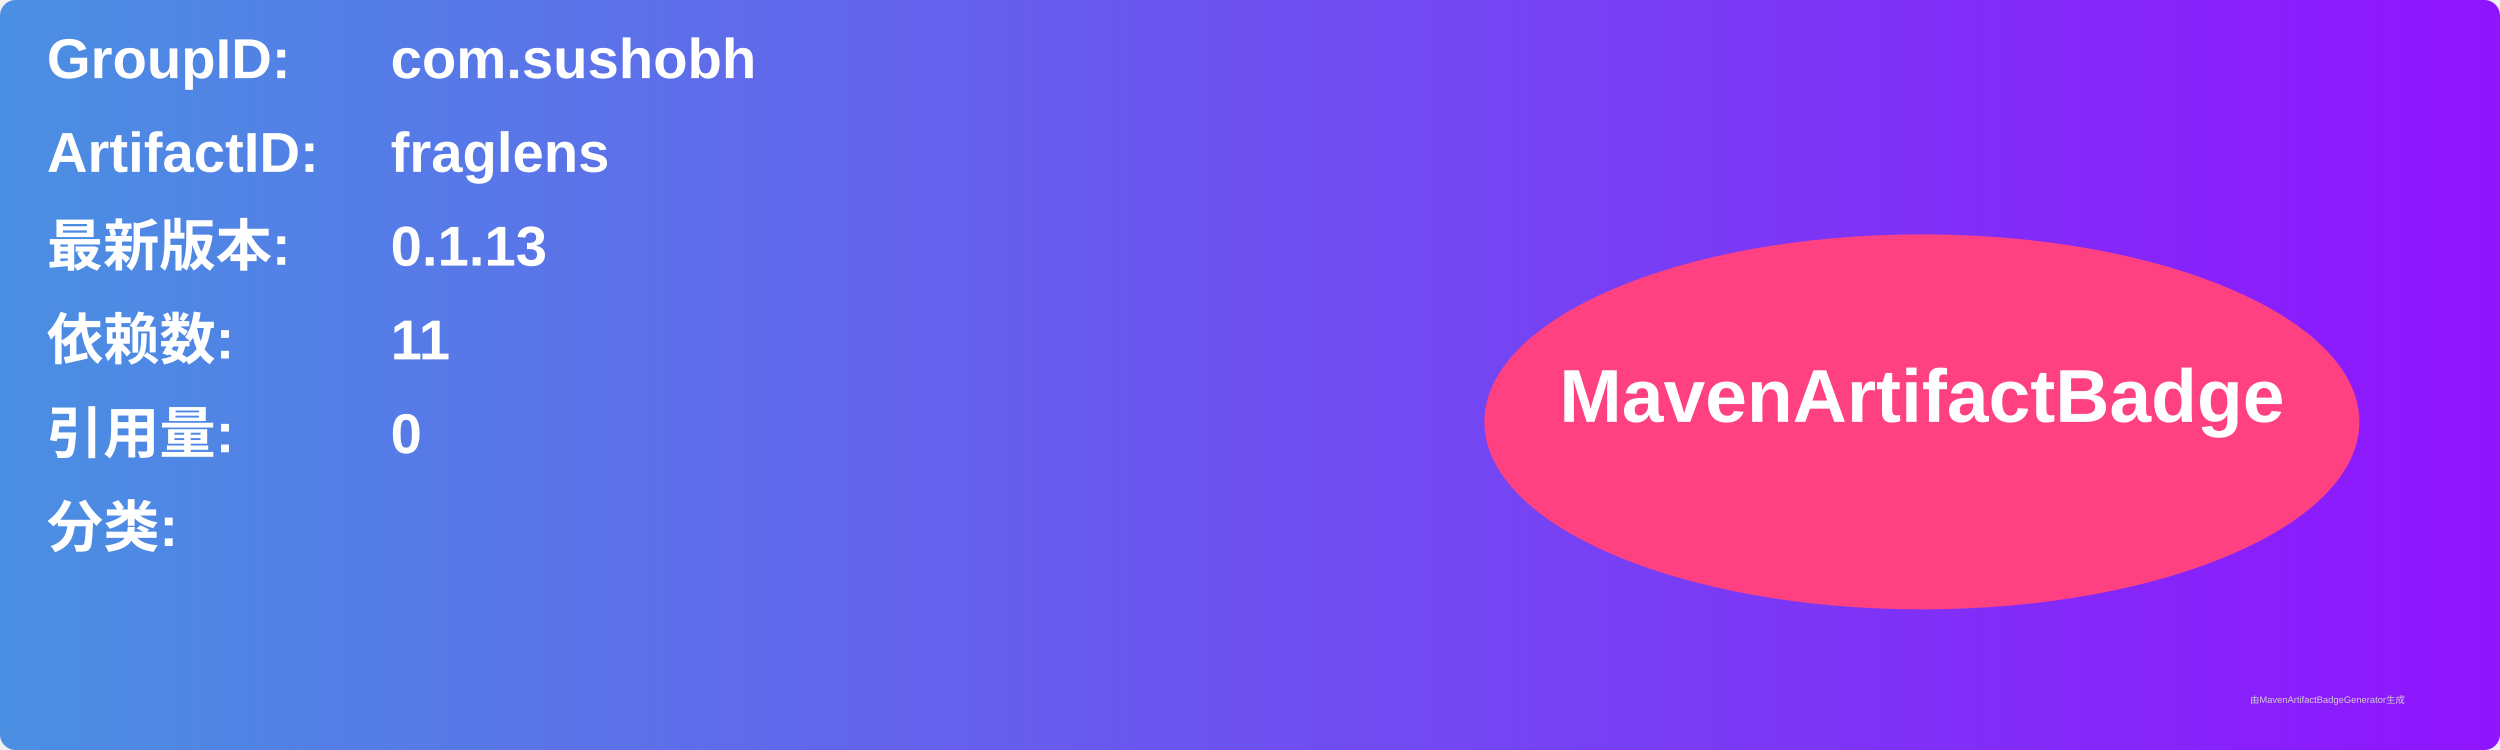
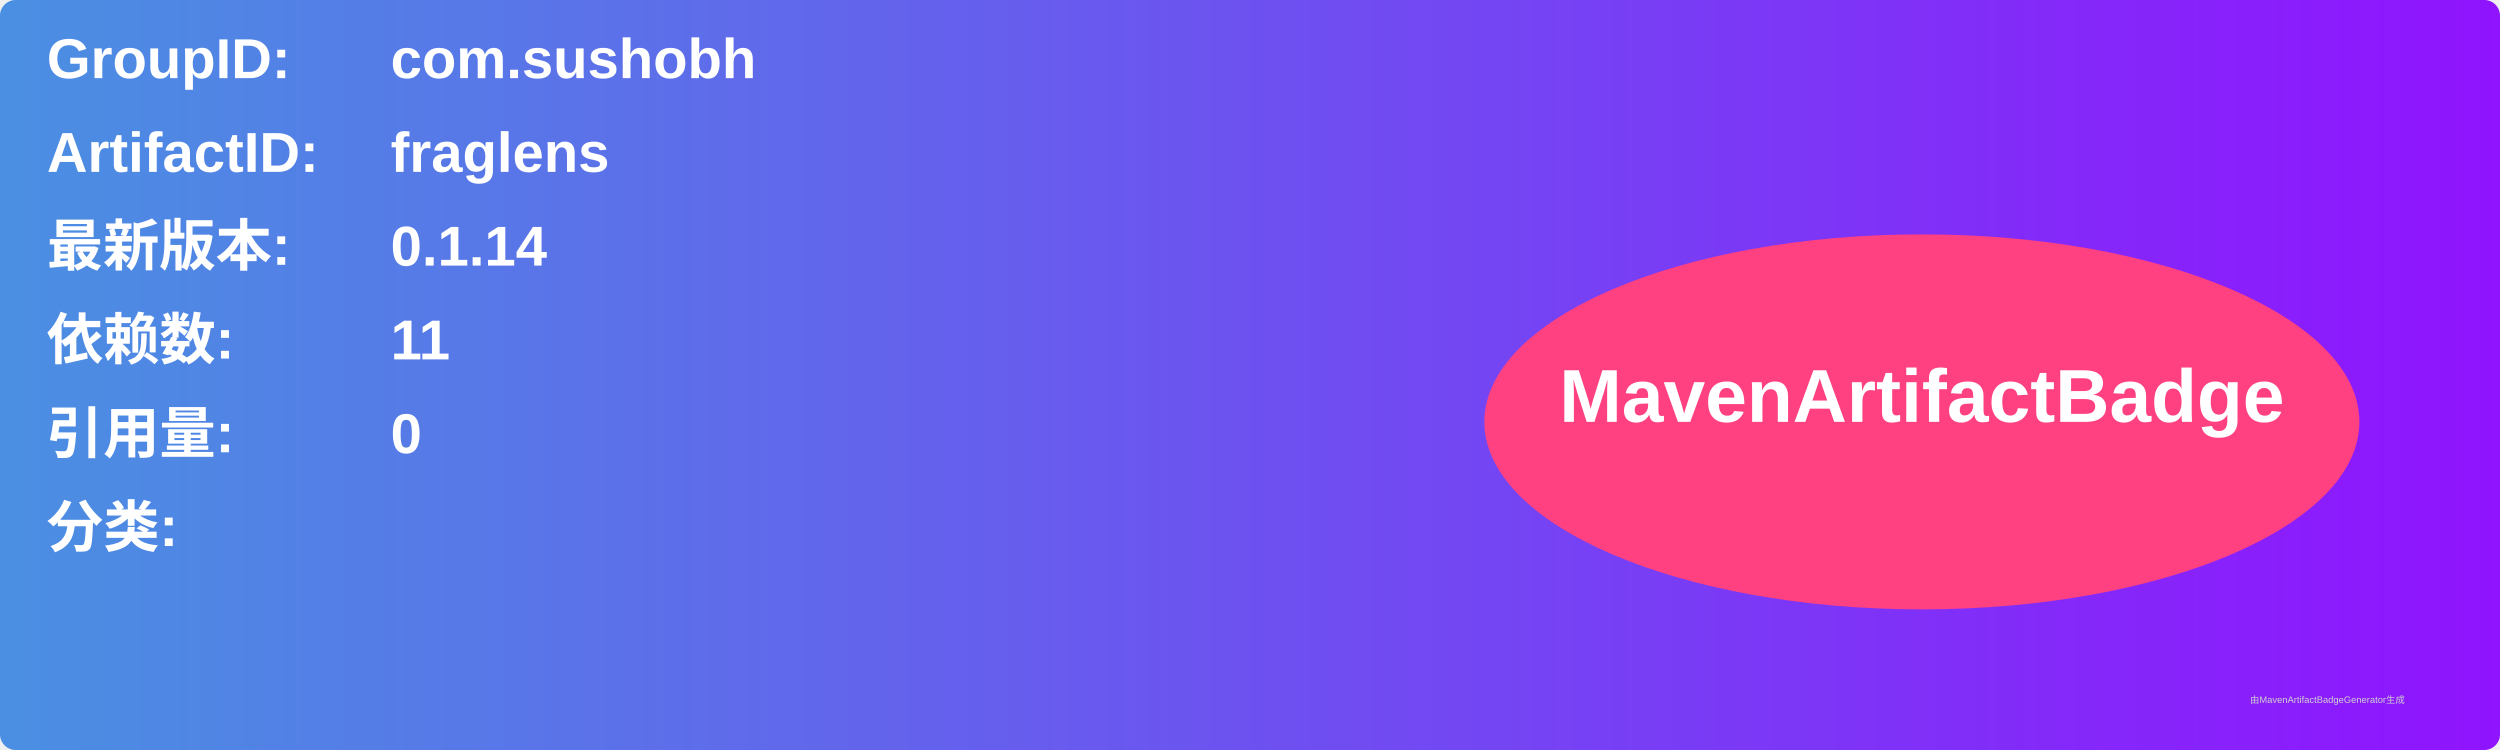
<svg xmlns="http://www.w3.org/2000/svg" width="800" height="240" viewBox="0 0 800 240">
  <linearGradient id="grad" x1="0%" y1="0%" x2="100%" y2="0%">
    <stop offset="0%" stop-color="#4a90e2" />
    <stop offset="100%" stop-color="#9013fe" />
  </linearGradient>
  <rect width="100%" height="100%" rx="5" ry="5" fill="url(#grad)" />
  <g transform="translate(15, 15)">
    <text x="0" y="10" font-family="Arial" font-size="18" fill="white" font-weight="bold" width="260">GroupID:</text>
    <text x="110" y="10" font-family="Arial" font-size="18" fill="white" font-weight="bold" width="460">com.sushobh</text>
    <text x="0" y="40" font-family="Arial" font-size="18" fill="white" font-weight="bold" width="260">ArtifactID:</text>
    <text x="110" y="40" font-family="Arial" font-size="18" fill="white" font-weight="bold" width="460">fraglens</text>
    <text x="0" y="70" font-family="Arial" font-size="18" fill="white" font-weight="bold">最新版本:</text>
    <text x="110" y="70" font-family="Arial" font-size="18" fill="white" font-weight="bold">
-       <tspan font-weight="bold">0.1.13</tspan>
+       <tspan font-weight="bold">0.1.14</tspan>
    </text>
    <text x="0" y="100" font-family="Arial" font-size="18" fill="white" font-weight="bold">依赖数: </text>
    <text x="110" y="100" font-family="Arial" font-size="18" fill="white">
      <tspan font-weight="bold">11</tspan>
    </text>
    <text x="0" y="130" font-family="Arial" font-size="18" fill="white" font-weight="bold">引用量: </text>
    <text x="110" y="130" font-family="Arial" font-size="18" fill="white">
      <tspan font-weight="bold">0</tspan>
    </text>
    <text x="0" y="160" font-family="Arial" font-size="18" fill="white" font-weight="bold">分类:</text>
    <text x="10" y="190" font-family="Arial" font-size="10" fill="white">
      <tspan font-weight="bold" />
    </text>
    <ellipse cx="600" cy="120" rx="140" ry="60" fill="#ff4081" />
    <text x="600" y="120" text-anchor="middle" font-family="Arial" font-size="24" fill="white" font-weight="bold">MavenArtifactBadge</text>
  </g>
  <text x="720" y="225" font-family="Arial" font-size="3" fill="#d0d0d0">由MavenArtifactBadgeGenerator生成</text>
</svg>
